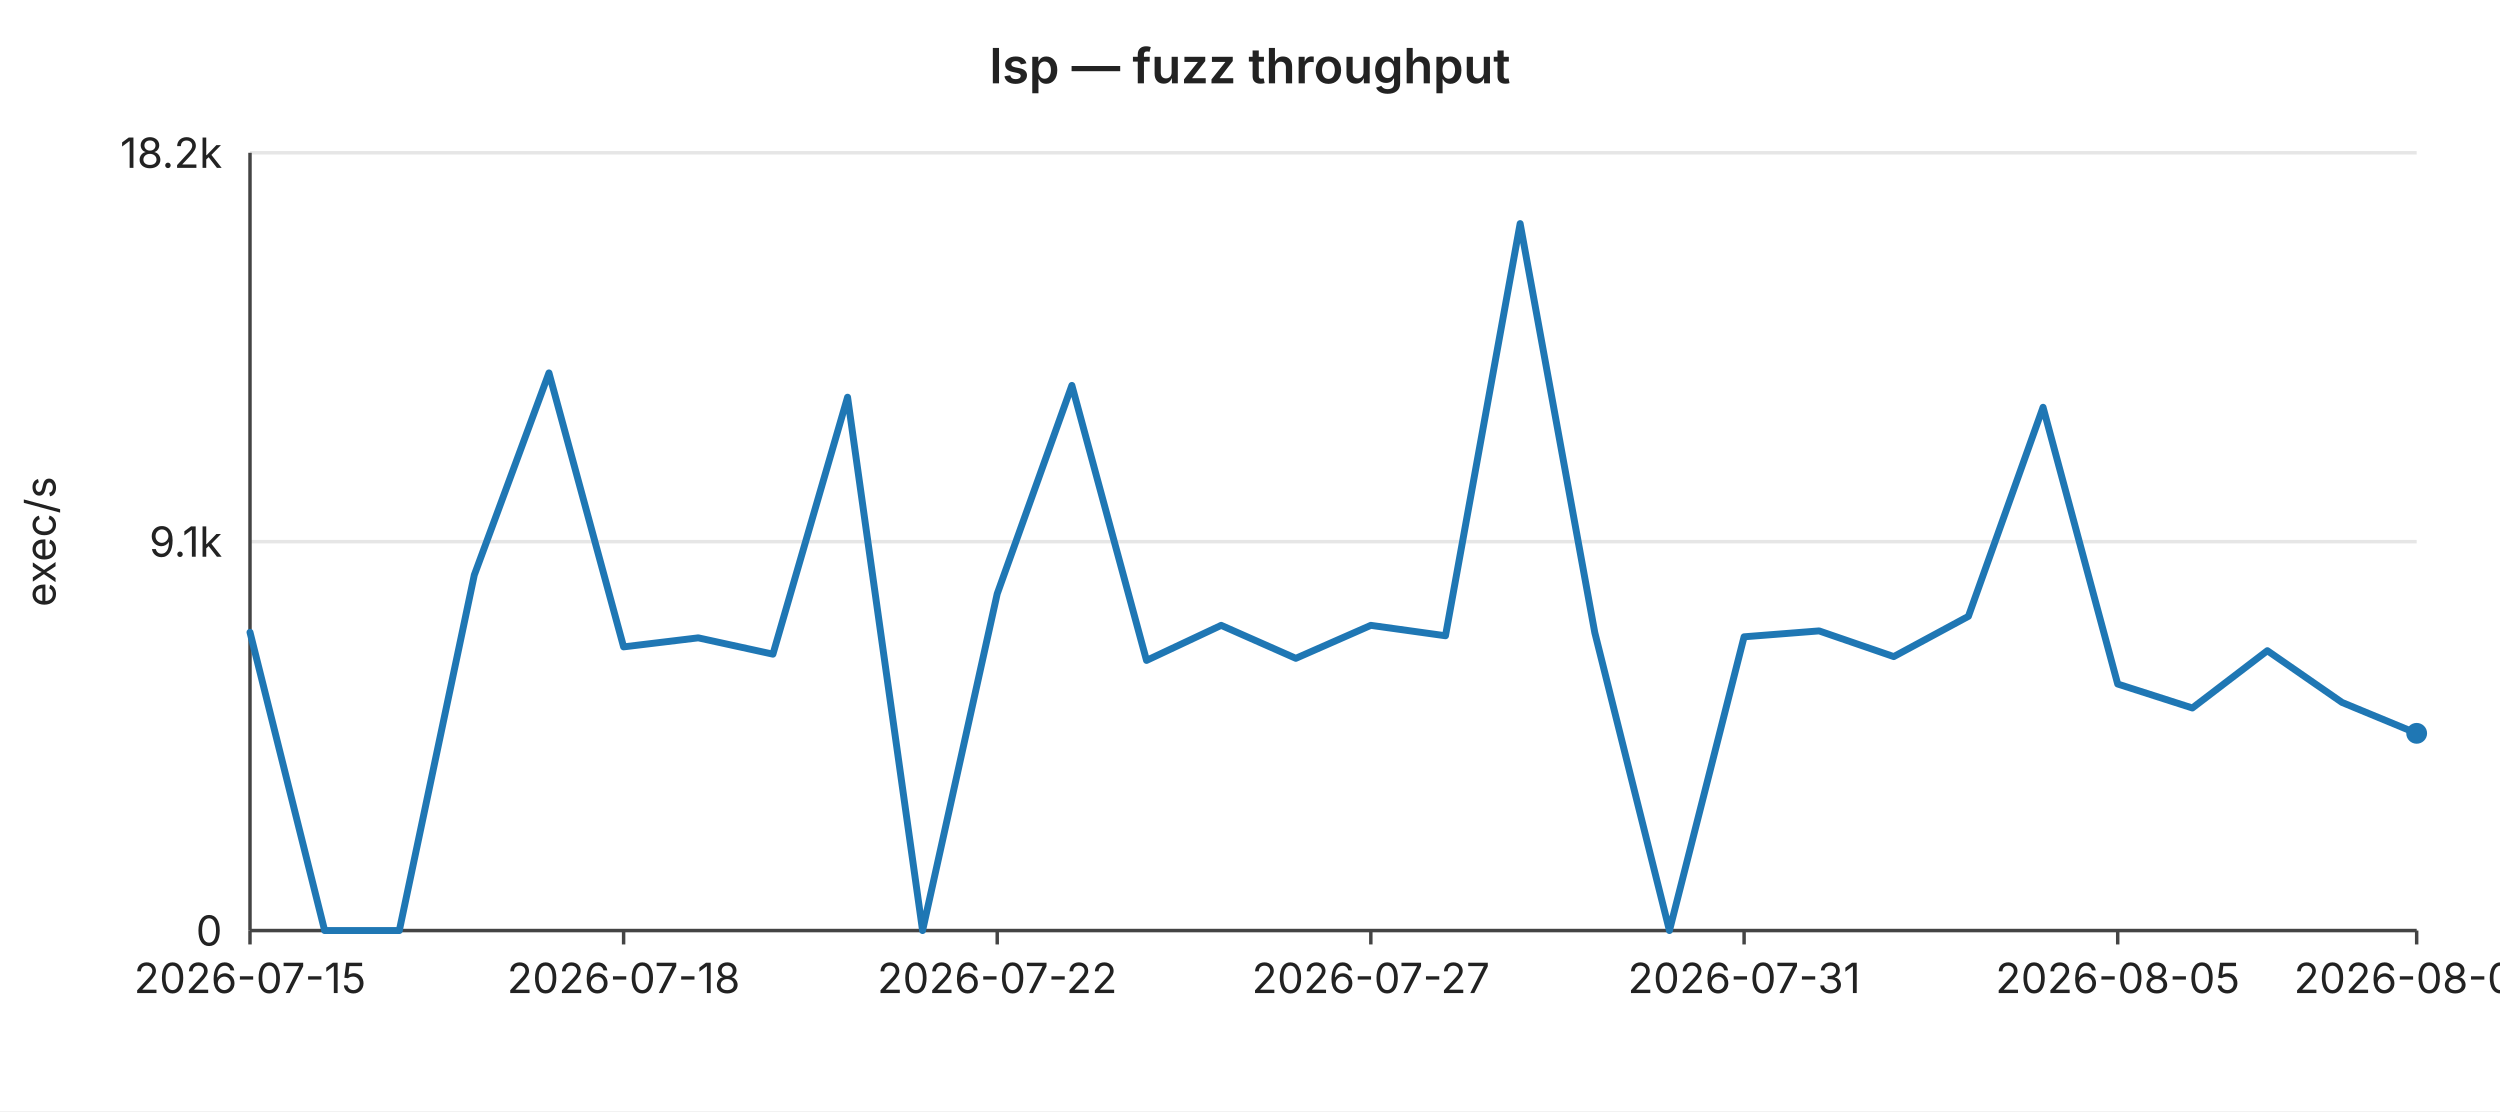
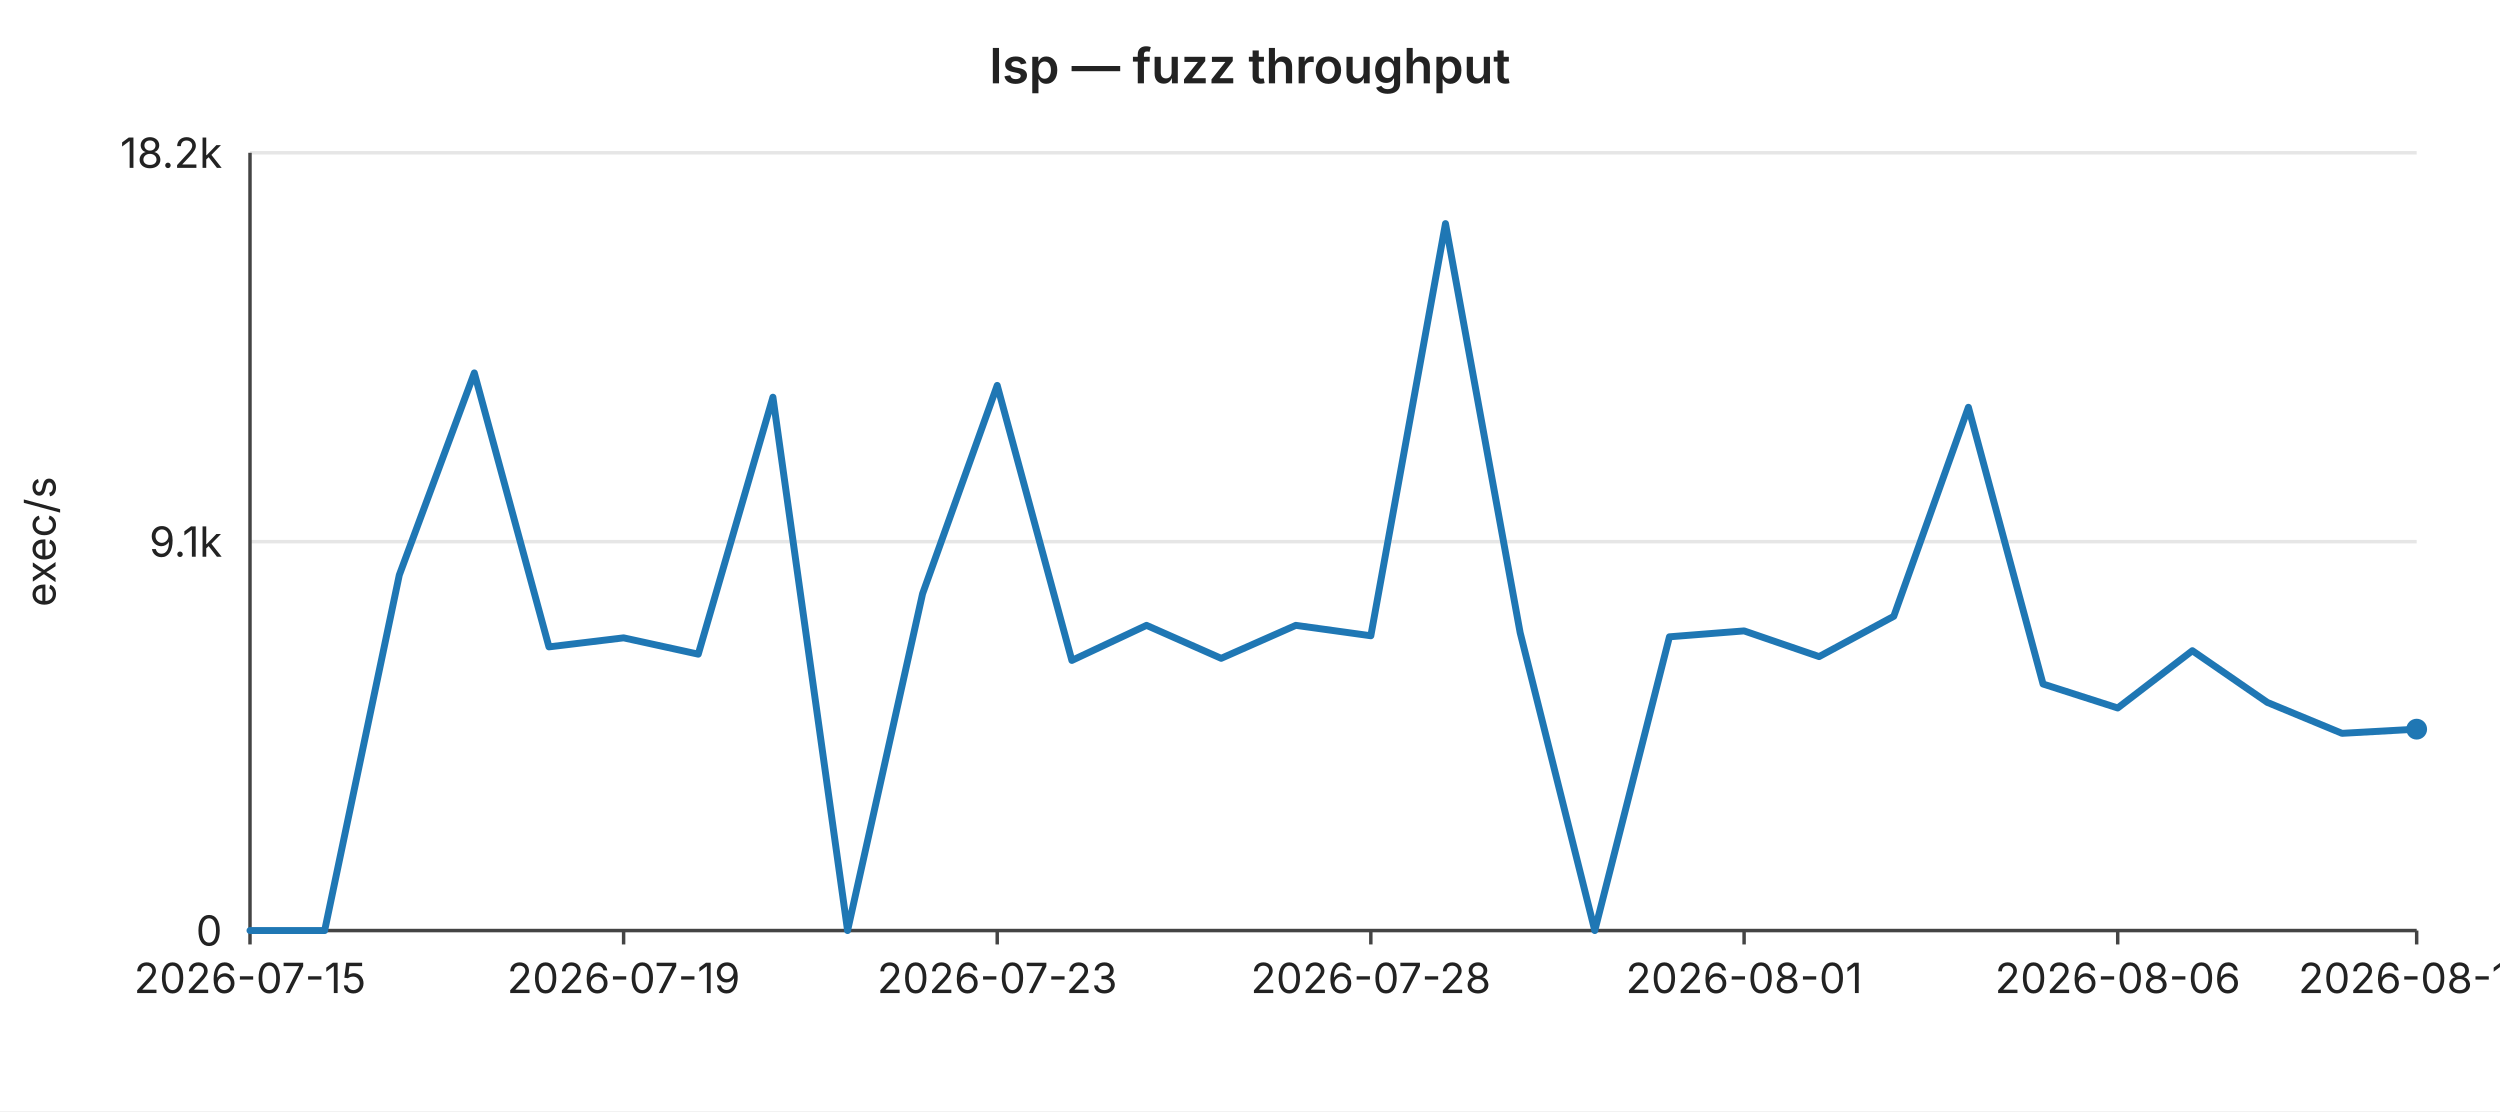
<svg xmlns="http://www.w3.org/2000/svg" width="720" height="320" viewBox="0 0 720 320" font-family="-apple-system,BlinkMacSystemFont,Segoe UI,sans-serif" font-size="12">
  <rect width="720" height="320" fill="#ffffff" />
  <text x="360" y="24" text-anchor="middle" font-size="14" font-weight="600" fill="#222">lsp — fuzz throughput</text>
  <line x1="72" y1="44.0" x2="696" y2="44.0" stroke="#e6e6e6" stroke-width="1" />
  <text x="64" y="44.0" text-anchor="end" dominant-baseline="middle" fill="#222">18.2k</text>
  <line x1="72" y1="156.0" x2="696" y2="156.0" stroke="#e6e6e6" stroke-width="1" />
  <text x="64" y="156.0" text-anchor="end" dominant-baseline="middle" fill="#222">9.1k</text>
  <line x1="72" y1="268.0" x2="696" y2="268.0" stroke="#e6e6e6" stroke-width="1" />
  <text x="64" y="268.0" text-anchor="end" dominant-baseline="middle" fill="#222">0</text>
  <text x="16" y="156" text-anchor="middle" fill="#222" transform="rotate(-90 16 156)">exec/s</text>
  <line x1="72" y1="44" x2="72" y2="268" stroke="#444" stroke-width="1" />
  <line x1="72" y1="268" x2="696" y2="268" stroke="#444" stroke-width="1" />
  <line x1="72.0" y1="268" x2="72.0" y2="272" stroke="#444" stroke-width="1" />
  <text x="72.0" y="286" text-anchor="middle" fill="#222">2026-07-15</text>
  <line x1="179.6" y1="268" x2="179.6" y2="272" stroke="#444" stroke-width="1" />
-   <text x="179.6" y="286" text-anchor="middle" fill="#222">2026-07-18</text>
+   <text x="179.6" y="286" text-anchor="middle" fill="#222">2026-07-19</text>
  <line x1="287.2" y1="268" x2="287.2" y2="272" stroke="#444" stroke-width="1" />
-   <text x="287.2" y="286" text-anchor="middle" fill="#222">2026-07-22</text>
+   <text x="287.2" y="286" text-anchor="middle" fill="#222">2026-07-23</text>
  <line x1="394.8" y1="268" x2="394.8" y2="272" stroke="#444" stroke-width="1" />
-   <text x="394.8" y="286" text-anchor="middle" fill="#222">2026-07-27</text>
+   <text x="394.8" y="286" text-anchor="middle" fill="#222">2026-07-28</text>
  <line x1="502.3" y1="268" x2="502.3" y2="272" stroke="#444" stroke-width="1" />
-   <text x="502.3" y="286" text-anchor="middle" fill="#222">2026-07-31</text>
+   <text x="502.3" y="286" text-anchor="middle" fill="#222">2026-08-01</text>
  <line x1="609.9" y1="268" x2="609.9" y2="272" stroke="#444" stroke-width="1" />
-   <text x="609.9" y="286" text-anchor="middle" fill="#222">2026-08-05</text>
+   <text x="609.9" y="286" text-anchor="middle" fill="#222">2026-08-06</text>
  <line x1="696.0" y1="268" x2="696.0" y2="272" stroke="#444" stroke-width="1" />
-   <text x="696.0" y="286" text-anchor="middle" fill="#222">2026-08-09</text>
-   <polyline fill="none" stroke="#1f77b4" stroke-width="2" stroke-linejoin="round" stroke-linecap="round" points="72.0,182.1 93.5,268.0 115.0,268.0 136.6,165.6 158.1,107.4 179.6,186.3 201.1,183.7 222.6,188.4 244.1,114.4 265.7,268.0 287.2,171.0 308.7,111.0 330.2,190.2 351.7,180.1 373.2,189.6 394.8,180.1 416.3,183.1 437.8,64.4 459.3,182.2 480.8,268.0 502.3,183.4 523.9,181.7 545.4,189.1 566.9,177.5 588.4,117.3 609.9,197.0 631.4,203.9 653.0,187.4 674.5,202.3 696.0,211.2" />
-   <circle cx="696.0" cy="211.2" r="3" fill="#1f77b4" />
+   <text x="696.0" y="286" text-anchor="middle" fill="#222">2026-08-10</text>
+   <polyline fill="none" stroke="#1f77b4" stroke-width="2" stroke-linejoin="round" stroke-linecap="round" points="72.0,268.0 93.5,268.0 115.0,165.6 136.6,107.4 158.1,186.3 179.6,183.7 201.1,188.4 222.6,114.4 244.1,268.0 265.7,171.0 287.2,111.0 308.7,190.2 330.2,180.1 351.7,189.6 373.2,180.1 394.8,183.1 416.3,64.4 437.8,182.2 459.3,268.0 480.8,183.4 502.3,181.7 523.9,189.1 545.4,177.5 566.9,117.3 588.4,197.0 609.9,203.9 631.4,187.4 653.0,202.3 674.5,211.2 696.0,210.0" />
+   <circle cx="696.0" cy="210.0" r="3" fill="#1f77b4" />
</svg>
